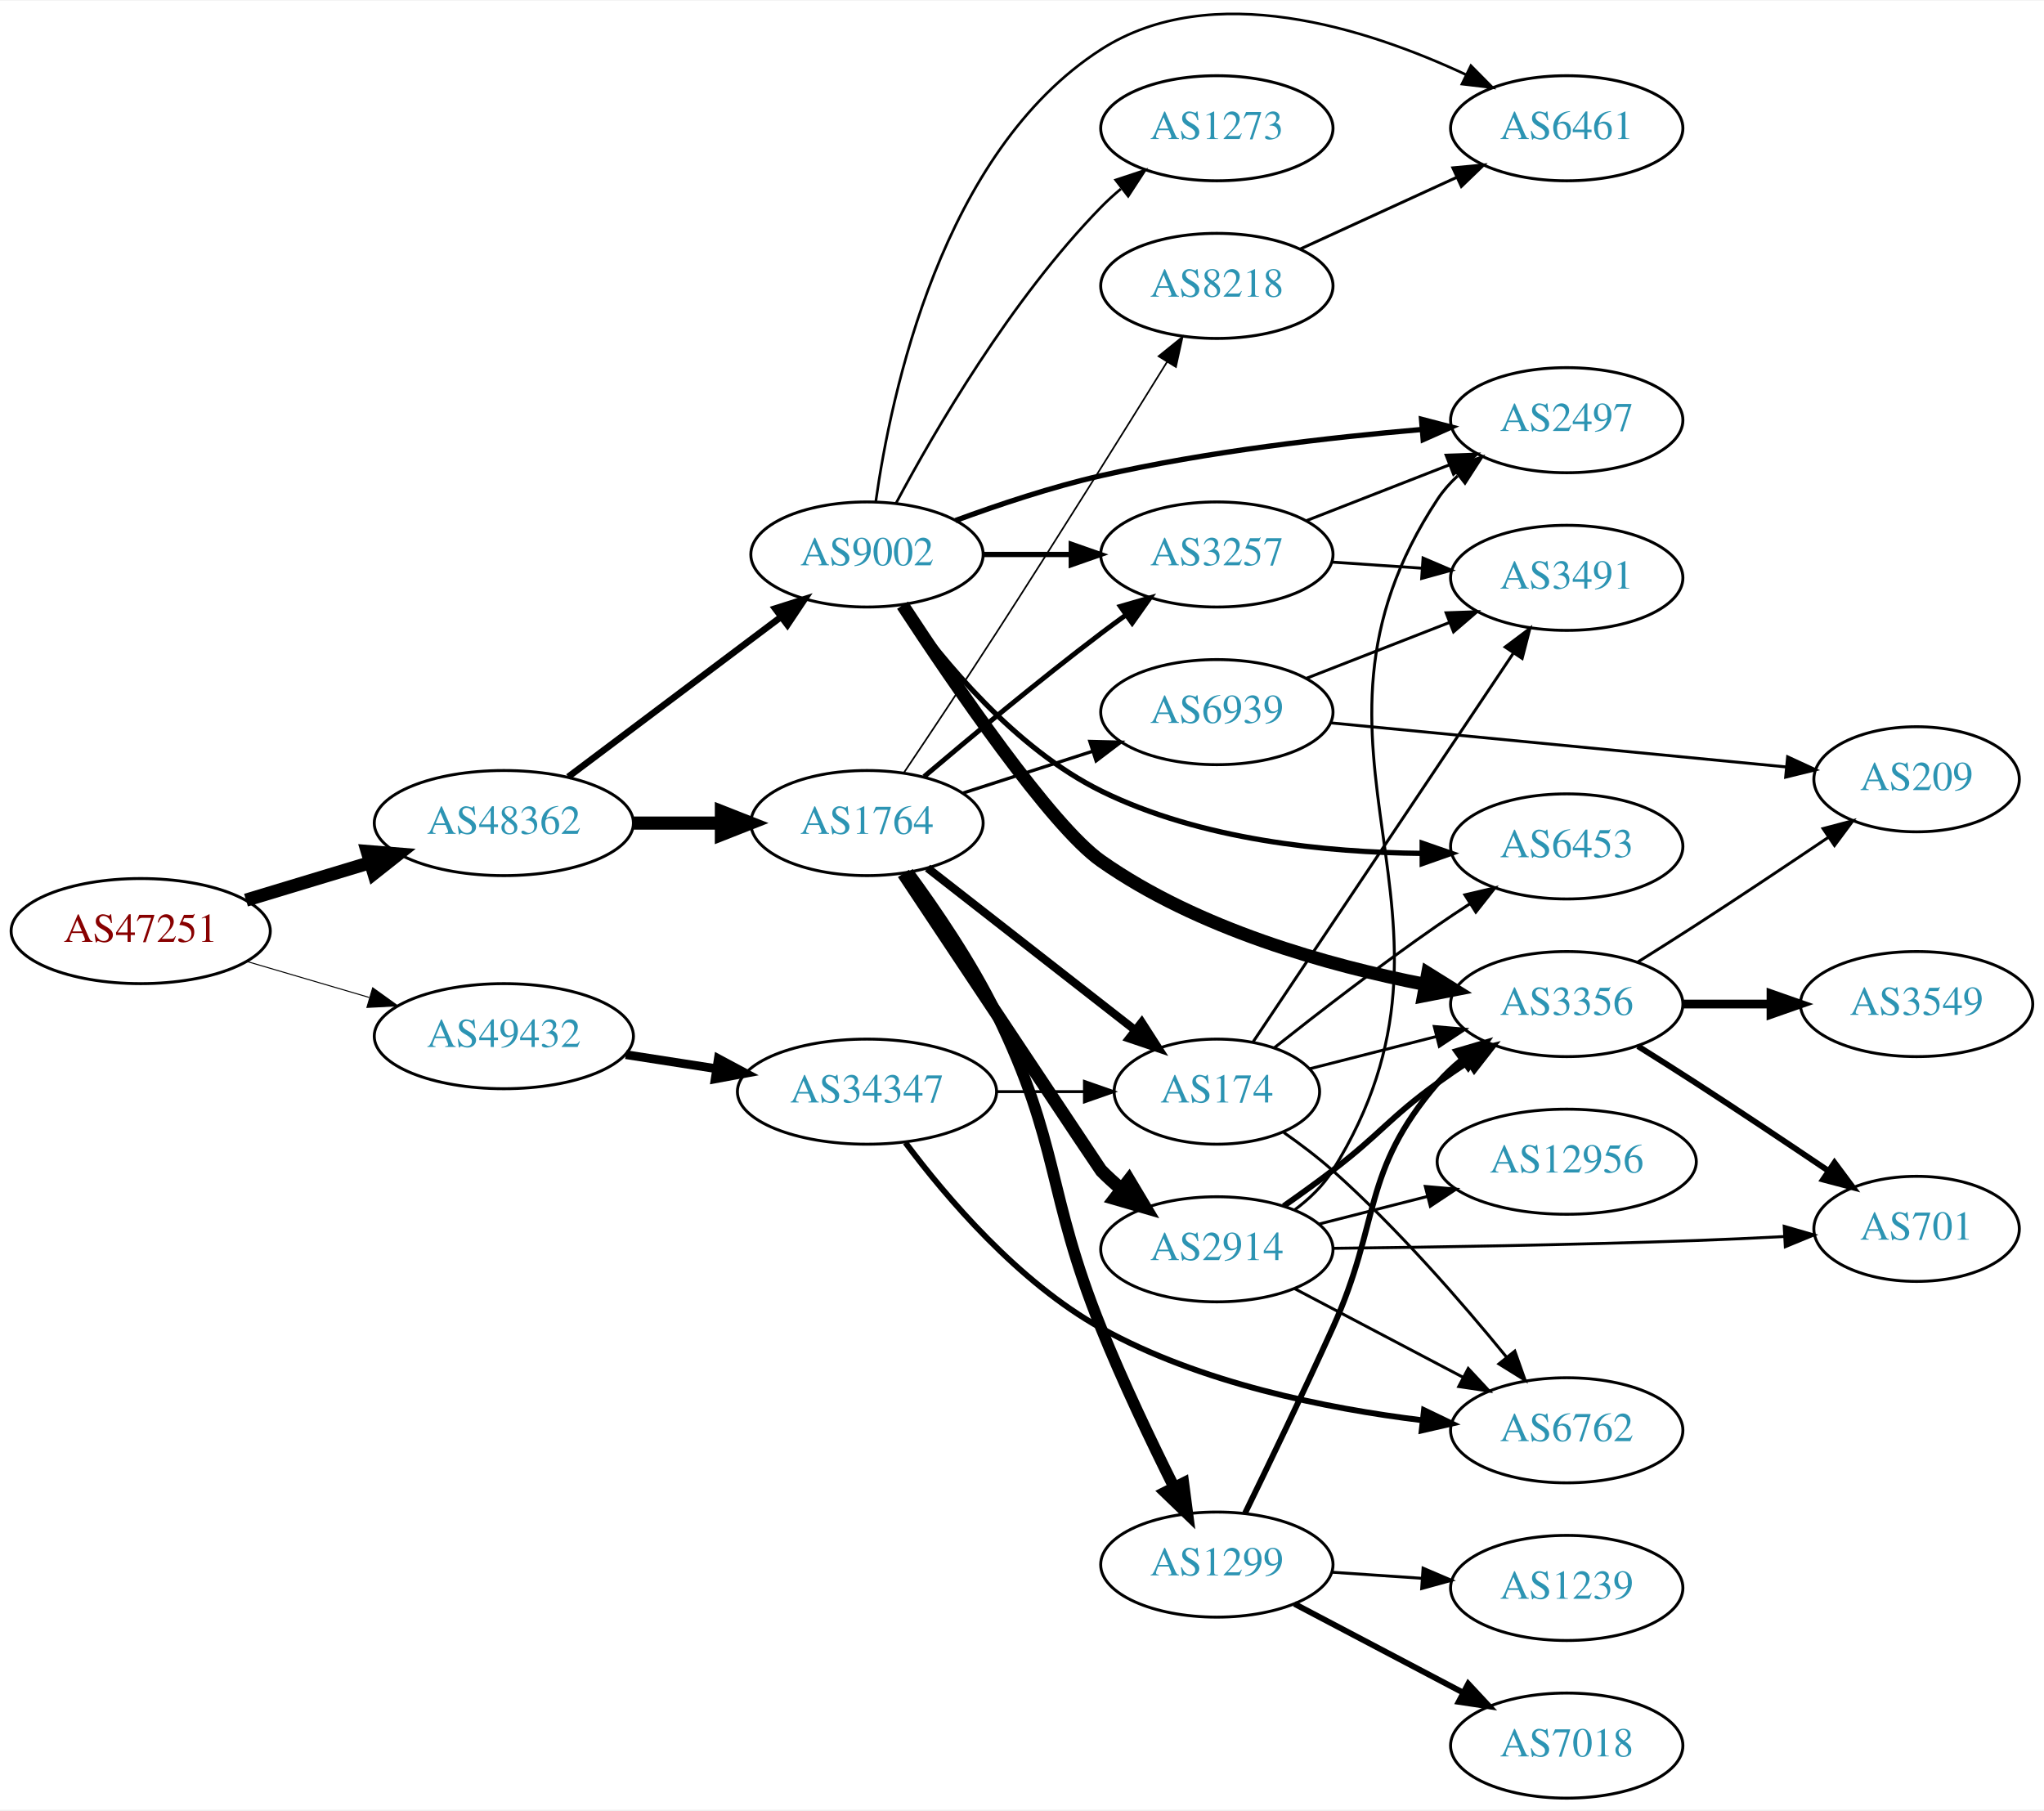
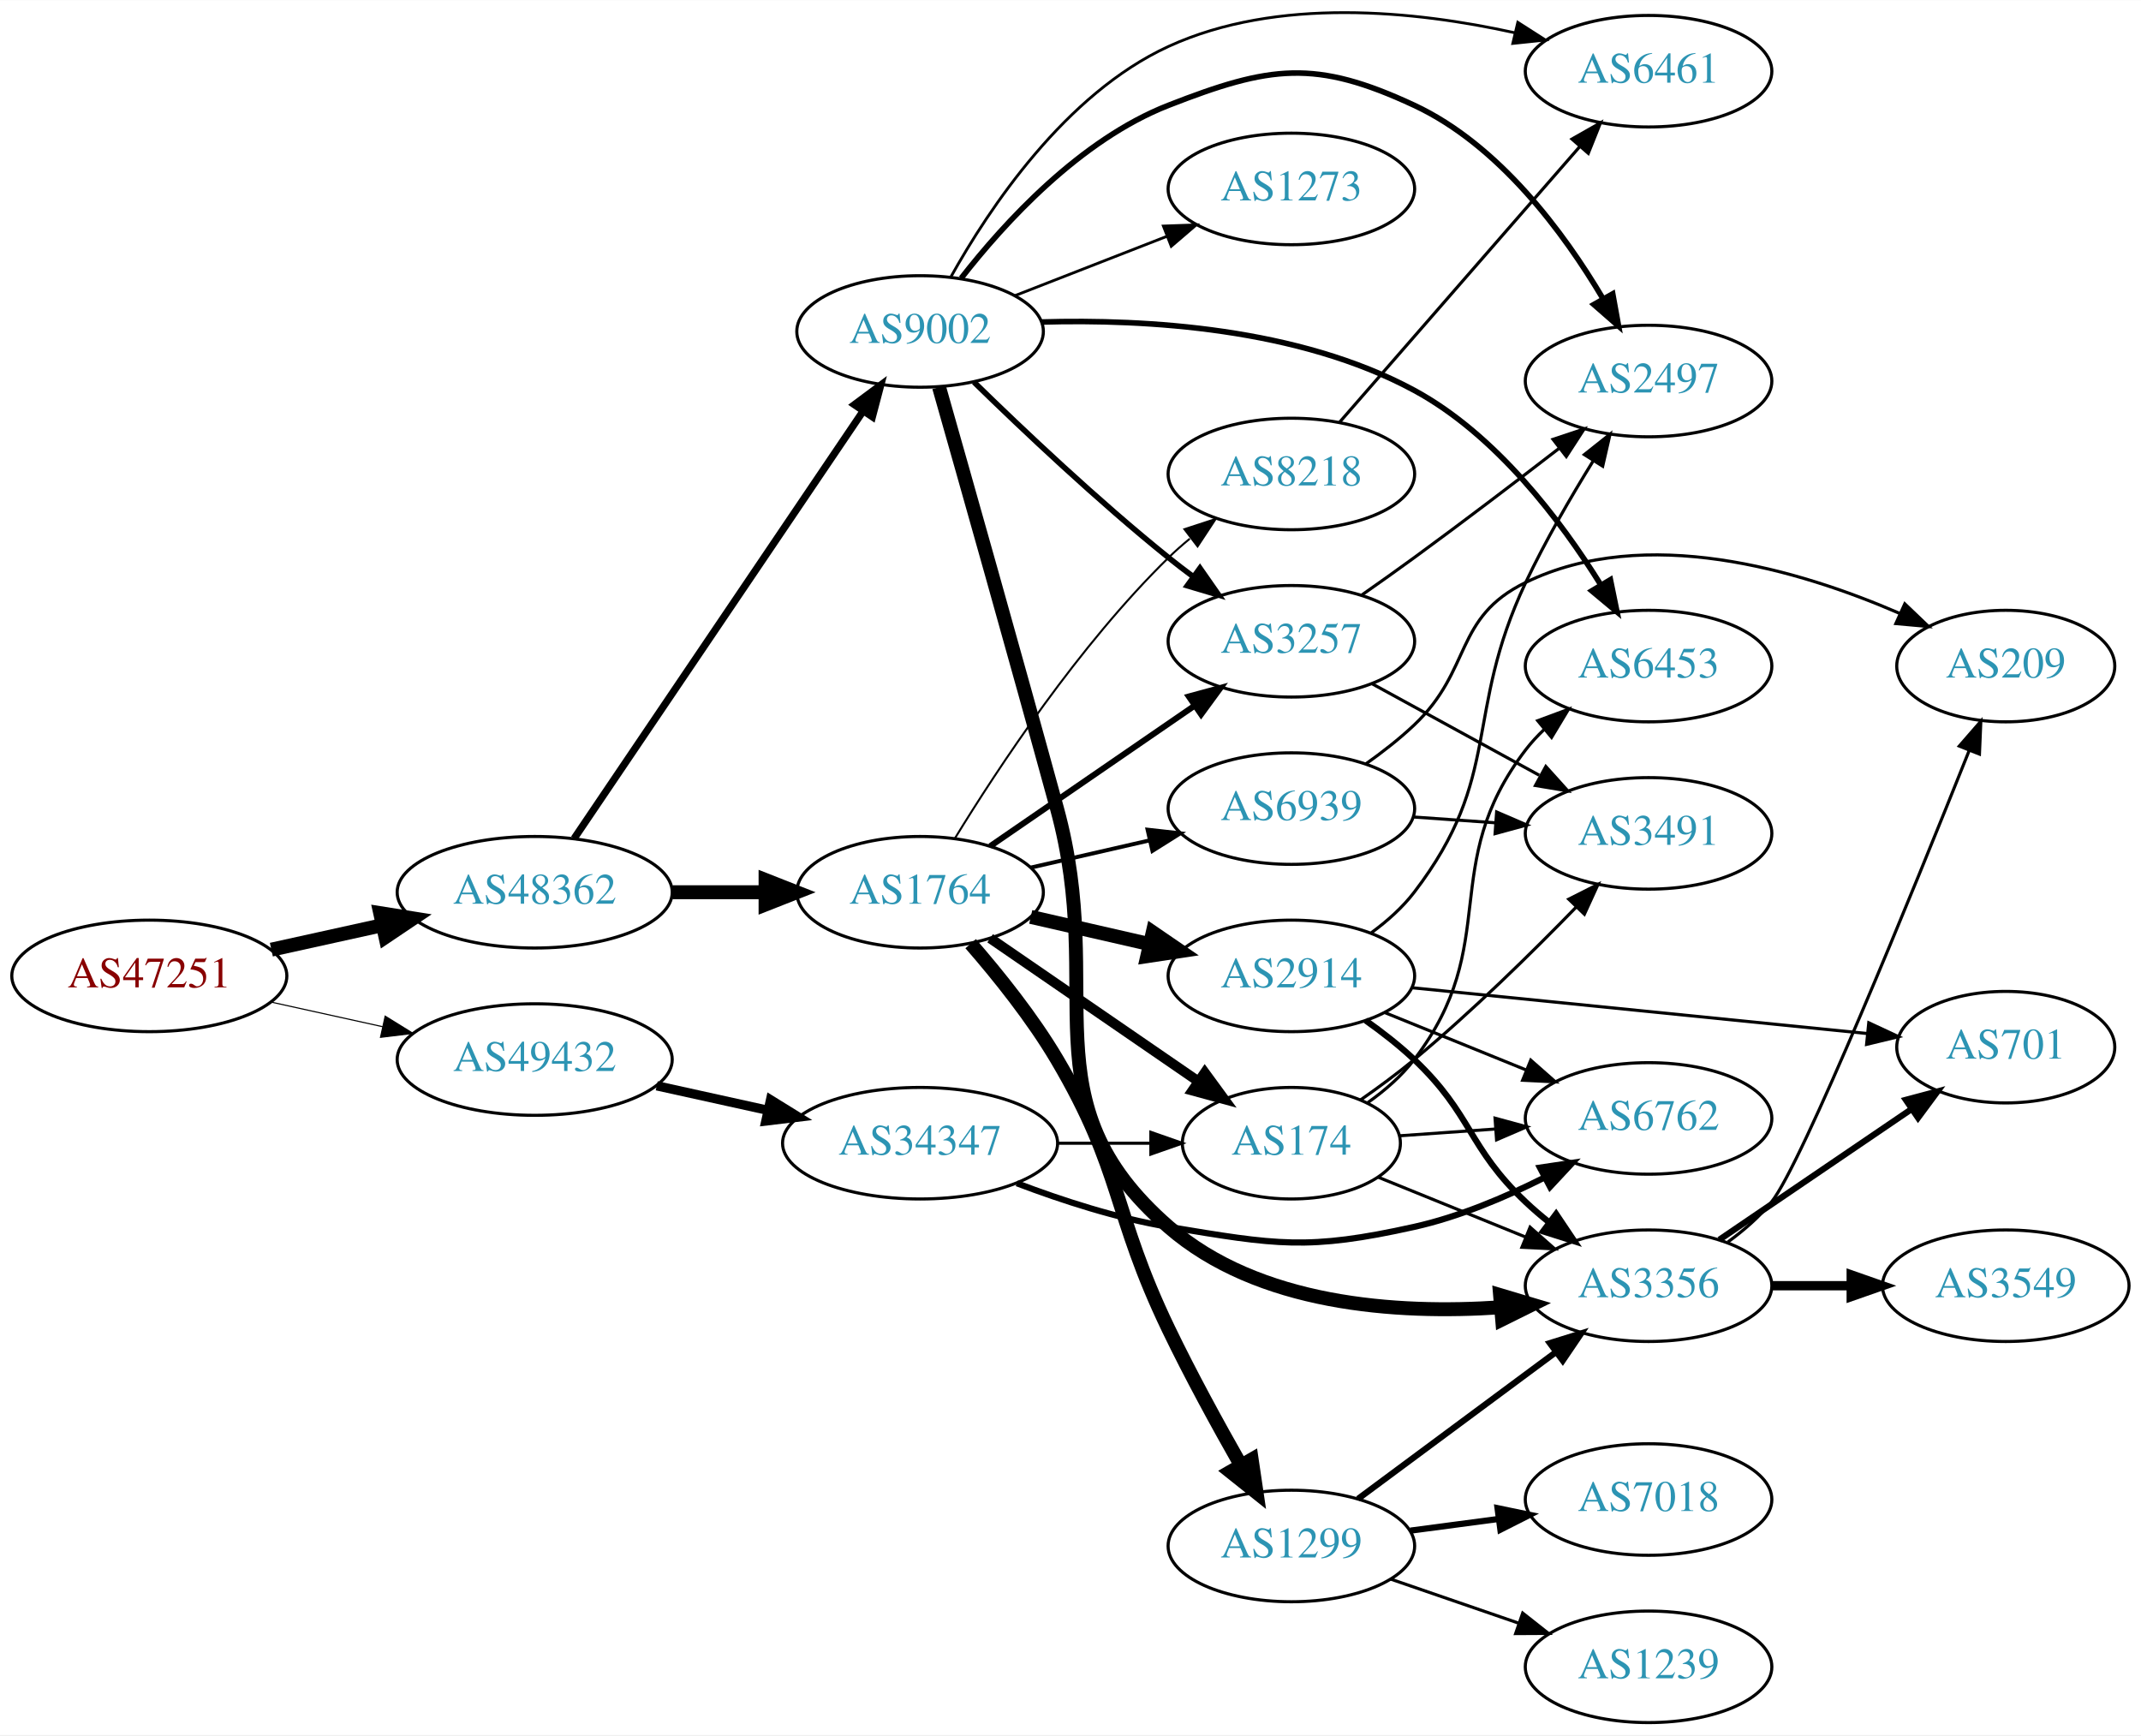
- <svg xmlns="http://www.w3.org/2000/svg" xmlns:xlink="http://www.w3.org/1999/xlink" width="700pt" height="620pt" viewBox="0.00 0.00 700.15 619.72">
-   <g id="graph0" class="graph" transform="scale(1 1) rotate(0) translate(4 615.723)">
-     <polygon fill="white" stroke="none" points="-4,4 -4,-615.723 696.155,-615.723 696.155,4 -4,4" />
+ <svg xmlns="http://www.w3.org/2000/svg" xmlns:xlink="http://www.w3.org/1999/xlink" width="691pt" height="560pt" viewBox="0.00 0.00 691.06 559.92">
+   <g id="graph0" class="graph" transform="scale(1 1) rotate(0) translate(4 555.918)">
+     <polygon fill="white" stroke="none" points="-4,4 -4,-555.918 687.055,-555.918 687.055,4 -4,4" />
    <g id="node1" class="node">
      <g id="a_node1">
        <a xlink:href="/asn/47251" xlink:title="AS47251 ~ VLBGIT Friesenecker e.U. [AT]">
-           <ellipse fill="#ffffff" stroke="black" cx="44.196" cy="-297" rx="44.393" ry="18" />
-           <text text-anchor="middle" x="44.196" y="-293.3" font-family="Times,serif" font-size="14.00" fill="#880000">AS47251</text>
+           <ellipse fill="#ffffff" stroke="black" cx="44.196" cy="-241" rx="44.393" ry="18" />
+           <text text-anchor="middle" x="44.196" y="-237.3" font-family="Times,serif" font-size="14.00" fill="#880000">AS47251</text>
        </a>
      </g>
    </g>
    <g id="node2" class="node">
      <g id="a_node2">
        <a xlink:href="/asn/48362" xlink:title="AS48362 ~ Stadtwerke Feldkirch [AT]">
-           <ellipse fill="#ffffff" stroke="black" cx="168.588" cy="-334" rx="44.393" ry="18" />
-           <text text-anchor="middle" x="168.588" y="-330.3" font-family="Times,serif" font-size="14.00" fill="#2c94b3">AS48362</text>
+           <ellipse fill="#ffffff" stroke="black" cx="168.588" cy="-268" rx="44.393" ry="18" />
+           <text text-anchor="middle" x="168.588" y="-264.3" font-family="Times,serif" font-size="14.00" fill="#2c94b3">AS48362</text>
        </a>
      </g>
    </g>
    <g id="edge1" class="edge">
-       <path fill="none" stroke="black" stroke-width="4.5" d="M80.269,-307.603C93.456,-311.589 108.636,-316.178 122.601,-320.4" />
-       <polygon fill="black" stroke="black" stroke-width="4.5" points="121.799,-324.271 132.51,-323.396 124.078,-316.733 121.799,-324.271" />
+       <path fill="none" stroke="black" stroke-width="4.5" d="M83.586,-249.469C94.978,-251.982 107.6,-254.767 119.525,-257.397" />
+       <polygon fill="black" stroke="black" stroke-width="4.5" points="118.721,-261.252 129.335,-259.561 120.418,-253.562 118.721,-261.252" />
    </g>
    <g id="node3" class="node">
      <g id="a_node3">
        <a xlink:href="/asn/49432" xlink:title="AS49432 ~ schallert.com e.U. [AT]">
-           <ellipse fill="#ffffff" stroke="black" cx="168.588" cy="-261" rx="44.393" ry="18" />
-           <text text-anchor="middle" x="168.588" y="-257.3" font-family="Times,serif" font-size="14.00" fill="#2c94b3">AS49432</text>
+           <ellipse fill="#ffffff" stroke="black" cx="168.588" cy="-214" rx="44.393" ry="18" />
+           <text text-anchor="middle" x="168.588" y="-210.3" font-family="Times,serif" font-size="14.00" fill="#2c94b3">AS49432</text>
        </a>
      </g>
    </g>
    <g id="edge2" class="edge">
-       <path fill="none" stroke="black" stroke-width="0.346" d="M80.597,-286.587C93.663,-282.744 108.65,-278.336 122.462,-274.273" />
-       <polygon fill="black" stroke="black" stroke-width="0.346" points="123.661,-277.569 132.267,-271.389 121.686,-270.853 123.661,-277.569" />
+       <path fill="none" stroke="black" stroke-width="0.355" d="M83.586,-232.531C94.978,-230.018 107.6,-227.233 119.525,-224.603" />
+       <polygon fill="black" stroke="black" stroke-width="0.355" points="120.323,-228.011 129.335,-222.439 118.815,-221.175 120.323,-228.011" />
    </g>
    <g id="node4" class="node">
      <g id="a_node4">
        <a xlink:href="/asn/1764" xlink:title="AS1764 ~ NEXTLAYER-AS [AT]">
-           <ellipse fill="#ffffff" stroke="black" cx="292.98" cy="-334" rx="39.794" ry="18" />
-           <text text-anchor="middle" x="292.98" y="-330.3" font-family="Times,serif" font-size="14.00" fill="#2c94b3">AS1764</text>
+           <ellipse fill="#ffffff" stroke="black" cx="292.98" cy="-268" rx="39.794" ry="18" />
+           <text text-anchor="middle" x="292.98" y="-264.3" font-family="Times,serif" font-size="14.00" fill="#2c94b3">AS1764</text>
        </a>
      </g>
    </g>
    <g id="edge3" class="edge">
-       <path fill="none" stroke="black" stroke-width="4.5" d="M213.084,-334C222.773,-334 233.11,-334 243.002,-334" />
-       <polygon fill="black" stroke="black" stroke-width="4.5" points="243.105,-337.938 253.105,-334 243.105,-330.063 243.105,-337.938" />
+       <path fill="none" stroke="black" stroke-width="4.5" d="M213.084,-268C222.773,-268 233.11,-268 243.002,-268" />
+       <polygon fill="black" stroke="black" stroke-width="4.5" points="243.105,-271.938 253.105,-268 243.105,-264.063 243.105,-271.938" />
    </g>
    <g id="node5" class="node">
      <g id="a_node5">
        <a xlink:href="/asn/9002" xlink:title="AS9002 ~ RETN Limited [EU]">
-           <ellipse fill="#ffffff" stroke="black" cx="292.98" cy="-426" rx="39.794" ry="18" />
-           <text text-anchor="middle" x="292.98" y="-422.3" font-family="Times,serif" font-size="14.00" fill="#2c94b3">AS9002</text>
+           <ellipse fill="#ffffff" stroke="black" cx="292.98" cy="-449" rx="39.794" ry="18" />
+           <text text-anchor="middle" x="292.98" y="-445.3" font-family="Times,serif" font-size="14.00" fill="#2c94b3">AS9002</text>
        </a>
      </g>
    </g>
    <g id="edge4" class="edge">
-       <path fill="none" stroke="black" stroke-width="2.25" d="M190.628,-349.815C210.749,-364.94 241.239,-387.859 263.522,-404.608" />
-       <polygon fill="black" stroke="black" stroke-width="2.25" points="261.525,-407.486 271.622,-410.697 265.731,-401.89 261.525,-407.486" />
-     </g>
-     <g id="node25" class="node">
-       <g id="a_node25">
+       <path fill="none" stroke="black" stroke-width="2.34" d="M181.324,-285.355C202.982,-317.384 249.326,-385.921 274.625,-423.334" />
+       <polygon fill="black" stroke="black" stroke-width="2.34" points="271.779,-425.374 280.28,-431.698 277.578,-421.453 271.779,-425.374" />
+     </g>
+     <g id="node24" class="node">
+       <g id="a_node24">
        <a xlink:href="/asn/34347" xlink:title="AS34347 ~ Stadtwerke Hall in Tirol GmbH [AT]">
-           <ellipse fill="#ffffff" stroke="black" cx="292.98" cy="-242" rx="44.393" ry="18" />
-           <text text-anchor="middle" x="292.98" y="-238.3" font-family="Times,serif" font-size="14.00" fill="#2c94b3">AS34347</text>
-         </a>
-       </g>
-     </g>
-     <g id="edge34" class="edge">
-       <path fill="none" stroke="black" stroke-width="3" d="M210.343,-254.673C220.252,-253.135 230.97,-251.471 241.277,-249.871" />
-       <polygon fill="black" stroke="black" stroke-width="3" points="242.059,-253.292 251.404,-248.299 240.985,-246.375 242.059,-253.292" />
+           <ellipse fill="#ffffff" stroke="black" cx="292.98" cy="-187" rx="44.393" ry="18" />
+           <text text-anchor="middle" x="292.98" y="-183.3" font-family="Times,serif" font-size="14.00" fill="#2c94b3">AS34347</text>
+         </a>
+       </g>
+     </g>
+     <g id="edge33" class="edge">
+       <path fill="none" stroke="black" stroke-width="3" d="M207.978,-205.531C219.37,-203.018 231.993,-200.233 243.917,-197.603" />
+       <polygon fill="black" stroke="black" stroke-width="3" points="244.716,-201.011 253.727,-195.439 243.208,-194.175 244.716,-201.011" />
    </g>
    <g id="node6" class="node">
      <g id="a_node6">
-         <a xlink:href="/asn/2914" xlink:title="AS2914 ~ NTT America, Inc. [US]">
-           <ellipse fill="#ffffff" stroke="black" cx="412.823" cy="-188" rx="39.794" ry="18" />
-           <text text-anchor="middle" x="412.823" y="-184.3" font-family="Times,serif" font-size="14.00" fill="#2c94b3">AS2914</text>
+         <a xlink:href="/asn/1299" xlink:title="AS1299 ~ Telia Carrier [EU]">
+           <ellipse fill="#ffffff" stroke="black" cx="412.823" cy="-57" rx="39.794" ry="18" />
+           <text text-anchor="middle" x="412.823" y="-53.3" font-family="Times,serif" font-size="14.00" fill="#2c94b3">AS1299</text>
        </a>
      </g>
    </g>
    <g id="edge5" class="edge">
-       <path fill="none" stroke="black" stroke-width="4.5" d="M305.451,-316.743C327.334,-283.822 372.913,-215.27 373.176,-215 375.268,-212.86 377.551,-210.781 379.928,-208.788" />
-       <polygon fill="black" stroke="black" stroke-width="4.5" points="382.713,-211.612 388.226,-202.387 377.903,-205.377 382.713,-211.612" />
+       <path fill="none" stroke="black" stroke-width="4.5" d="M309.304,-251.399C318.224,-241.153 329.239,-227.438 337.176,-214 358.458,-177.969 355.035,-164.71 373.176,-127 380.295,-112.203 389.086,-96.135 396.485,-83.129" />
+       <polygon fill="black" stroke="black" stroke-width="4.5" points="400.012,-84.895 401.582,-74.263 393.184,-80.97 400.012,-84.895" />
    </g>
    <g id="node7" class="node">
      <g id="a_node7">
-         <a xlink:href="/asn/1299" xlink:title="AS1299 ~ Telia Carrier [EU]">
-           <ellipse fill="#ffffff" stroke="black" cx="412.823" cy="-80" rx="39.794" ry="18" />
-           <text text-anchor="middle" x="412.823" y="-76.3" font-family="Times,serif" font-size="14.00" fill="#2c94b3">AS1299</text>
+         <a xlink:href="/asn/2914" xlink:title="AS2914 ~ NTT America, Inc. [US]">
+           <ellipse fill="#ffffff" stroke="black" cx="412.823" cy="-241" rx="39.794" ry="18" />
+           <text text-anchor="middle" x="412.823" y="-237.3" font-family="Times,serif" font-size="14.00" fill="#2c94b3">AS2914</text>
        </a>
      </g>
    </g>
    <g id="edge6" class="edge">
-       <path fill="none" stroke="black" stroke-width="3.938" d="M307.028,-317.097C316.369,-304.398 328.736,-286.29 337.176,-269 359.373,-223.532 354.247,-207.922 373.176,-161 380.659,-142.453 390.354,-122.141 398.162,-106.497" />
-       <polygon fill="black" stroke="black" stroke-width="3.938" points="401.363,-107.922 402.742,-97.417 395.113,-104.769 401.363,-107.922" />
+       <path fill="none" stroke="black" stroke-width="4.5" d="M328.7,-260.045C340.7,-257.296 354.32,-254.175 367.013,-251.267" />
+       <polygon fill="black" stroke="black" stroke-width="4.5" points="368.077,-255.063 376.945,-248.991 366.318,-247.387 368.077,-255.063" />
    </g>
    <g id="node8" class="node">
      <g id="a_node8">
-         <a xlink:href="/asn/174" xlink:title="AS174 ~ Cogent Communications [US]">
-           <ellipse fill="#ffffff" stroke="black" cx="412.823" cy="-242" rx="35.194" ry="18" />
-           <text text-anchor="middle" x="412.823" y="-238.3" font-family="Times,serif" font-size="14.00" fill="#2c94b3">AS174</text>
+         <a xlink:href="/asn/3257" xlink:title="AS3257 ~ GTT [DE]">
+           <ellipse fill="#ffffff" stroke="black" cx="412.823" cy="-349" rx="39.794" ry="18" />
+           <text text-anchor="middle" x="412.823" y="-345.3" font-family="Times,serif" font-size="14.00" fill="#2c94b3">AS3257</text>
        </a>
      </g>
    </g>
    <g id="edge7" class="edge">
-       <path fill="none" stroke="black" stroke-width="2.812" d="M313.705,-318.601C333.14,-303.428 362.988,-280.125 384.661,-263.206" />
-       <polygon fill="black" stroke="black" stroke-width="2.812" points="387.087,-265.751 392.816,-256.839 382.78,-260.234 387.087,-265.751" />
+       <path fill="none" stroke="black" stroke-width="1.929" d="M315.595,-282.857C334.083,-295.565 360.897,-313.995 381.526,-328.175" />
+       <polygon fill="black" stroke="black" stroke-width="1.929" points="379.723,-331.183 389.947,-333.963 383.688,-325.414 379.723,-331.183" />
    </g>
    <g id="node9" class="node">
      <g id="a_node9">
-         <a xlink:href="/asn/3257" xlink:title="AS3257 ~ GTT [DE]">
-           <ellipse fill="#ffffff" stroke="black" cx="412.823" cy="-426" rx="39.794" ry="18" />
-           <text text-anchor="middle" x="412.823" y="-422.3" font-family="Times,serif" font-size="14.00" fill="#2c94b3">AS3257</text>
+         <a xlink:href="/asn/174" xlink:title="AS174 ~ Cogent Communications [US]">
+           <ellipse fill="#ffffff" stroke="black" cx="412.823" cy="-187" rx="35.194" ry="18" />
+           <text text-anchor="middle" x="412.823" y="-183.3" font-family="Times,serif" font-size="14.00" fill="#2c94b3">AS174</text>
        </a>
      </g>
    </g>
    <g id="edge8" class="edge">
-       <path fill="none" stroke="black" stroke-width="1.688" d="M312.533,-349.914C328.378,-363.338 351.913,-382.884 373.176,-399 375.934,-401.09 378.836,-403.227 381.757,-405.337" />
-       <polygon fill="black" stroke="black" stroke-width="1.688" points="379.766,-408.215 389.945,-411.154 383.82,-402.509 379.766,-408.215" />
+       <path fill="none" stroke="black" stroke-width="3.214" d="M315.595,-253.143C334.432,-240.195 361.912,-221.307 382.687,-207.027" />
+       <polygon fill="black" stroke="black" stroke-width="3.214" points="384.878,-209.768 391.136,-201.219 380.913,-203.999 384.878,-209.768" />
    </g>
    <g id="node10" class="node">
      <g id="a_node10">
        <a xlink:href="/asn/6939" xlink:title="AS6939 ~ Hurricane Electric LLC [US]">
-           <ellipse fill="#ffffff" stroke="black" cx="412.823" cy="-372" rx="39.794" ry="18" />
-           <text text-anchor="middle" x="412.823" y="-368.3" font-family="Times,serif" font-size="14.00" fill="#2c94b3">AS6939</text>
+           <ellipse fill="#ffffff" stroke="black" cx="412.823" cy="-295" rx="39.794" ry="18" />
+           <text text-anchor="middle" x="412.823" y="-291.3" font-family="Times,serif" font-size="14.00" fill="#2c94b3">AS6939</text>
        </a>
      </g>
    </g>
    <g id="edge9" class="edge">
-       <path fill="none" stroke="black" stroke-width="1.125" d="M325.87,-344.283C339.494,-348.677 355.58,-353.864 370.13,-358.555" />
-       <polygon fill="black" stroke="black" stroke-width="1.125" points="369.316,-361.97 379.908,-361.708 371.464,-355.308 369.316,-361.97" />
+       <path fill="none" stroke="black" stroke-width="1.286" d="M328.7,-275.955C340.7,-278.704 354.32,-281.825 367.013,-284.733" />
+       <polygon fill="black" stroke="black" stroke-width="1.286" points="366.415,-288.187 376.945,-287.009 367.979,-281.364 366.415,-288.187" />
    </g>
    <g id="node11" class="node">
      <g id="a_node11">
        <a xlink:href="/asn/8218" xlink:title="AS8218 ~ legacy Neotelecoms [FR]">
-           <ellipse fill="#ffffff" stroke="black" cx="412.823" cy="-518" rx="39.794" ry="18" />
-           <text text-anchor="middle" x="412.823" y="-514.3" font-family="Times,serif" font-size="14.00" fill="#2c94b3">AS8218</text>
+           <ellipse fill="#ffffff" stroke="black" cx="412.823" cy="-403" rx="39.794" ry="18" />
+           <text text-anchor="middle" x="412.823" y="-399.3" font-family="Times,serif" font-size="14.00" fill="#2c94b3">AS8218</text>
        </a>
      </g>
    </g>
    <g id="edge10" class="edge">
-       <path fill="none" stroke="black" stroke-width="0.562" d="M305.655,-351.299C314.419,-364.349 326.666,-382.723 337.176,-399 357.706,-430.792 380.774,-467.765 395.761,-491.958" />
-       <polygon fill="black" stroke="black" stroke-width="0.562" points="392.849,-493.904 401.086,-500.567 398.802,-490.221 392.849,-493.904" />
-     </g>
-     <g id="edge12" class="edge">
-       <path fill="none" stroke="black" stroke-width="1.8" d="M332.893,-426C342.446,-426 352.796,-426 362.759,-426" />
-       <polygon fill="black" stroke="black" stroke-width="1.8" points="362.951,-429.5 372.951,-426 362.951,-422.5 362.951,-429.5" />
+       <path fill="none" stroke="black" stroke-width="0.643" d="M304.246,-285.44C318.055,-307.991 344.243,-347.722 373.176,-376 375.317,-378.092 377.634,-380.137 380.034,-382.106" />
+       <polygon fill="black" stroke="black" stroke-width="0.643" points="378.301,-385.185 388.375,-388.464 382.544,-379.618 378.301,-385.185" />
+     </g>
+     <g id="edge14" class="edge">
+       <path fill="none" stroke="black" stroke-width="1.8" d="M310.386,-432.654C326.008,-417.389 350.444,-394.28 373.176,-376 375.728,-373.948 378.425,-371.879 381.161,-369.847" />
+       <polygon fill="black" stroke="black" stroke-width="1.8" points="383.314,-372.609 389.375,-363.92 379.218,-366.933 383.314,-372.609" />
    </g>
    <g id="node12" class="node">
      <g id="a_node12">
-         <a xlink:href="/asn/3356" xlink:title="AS3356 ~ Level 3 Parent, LLC [US]">
-           <ellipse fill="#ffffff" stroke="black" cx="532.666" cy="-272" rx="39.794" ry="18" />
-           <text text-anchor="middle" x="532.666" y="-268.3" font-family="Times,serif" font-size="14.00" fill="#2c94b3">AS3356</text>
+         <a xlink:href="/asn/2497" xlink:title="AS2497 ~ Internet Initiative Japan Inc. [JP]">
+           <ellipse fill="#ffffff" stroke="black" cx="528.116" cy="-433" rx="39.794" ry="18" />
+           <text text-anchor="middle" x="528.116" y="-429.3" font-family="Times,serif" font-size="14.00" fill="#2c94b3">AS2497</text>
        </a>
      </g>
    </g>
    <g id="edge11" class="edge">
-       <path fill="none" stroke="black" stroke-width="4.5" d="M305.171,-408.62C322.594,-382.034 355.985,-333.072 373.176,-321 406.284,-297.751 450.777,-285.263 484.192,-278.726" />
-       <polygon fill="black" stroke="black" stroke-width="4.5" points="485.062,-282.57 494.182,-276.883 483.634,-274.825 485.062,-282.57" />
+       <path fill="none" stroke="black" stroke-width="1.8" d="M306.246,-466.185C320.143,-484.022 344.611,-510.843 373.176,-522 406.003,-534.821 420.532,-536.897 452.469,-522 479.852,-509.227 500.752,-480.92 513.377,-459.637" />
+       <polygon fill="black" stroke="black" stroke-width="1.8" points="516.544,-461.148 518.433,-450.722 510.455,-457.694 516.544,-461.148" />
    </g>
    <g id="node13" class="node">
      <g id="a_node13">
        <a xlink:href="/asn/6453" xlink:title="AS6453 ~ TATA COMMUNICATIONS (AMERICA) INC [US]">
-           <ellipse fill="#ffffff" stroke="black" cx="532.666" cy="-326" rx="39.794" ry="18" />
-           <text text-anchor="middle" x="532.666" y="-322.3" font-family="Times,serif" font-size="14.00" fill="#2c94b3">AS6453</text>
-         </a>
-       </g>
-     </g>
-     <g id="edge13" class="edge">
-       <path fill="none" stroke="black" stroke-width="1.8" d="M305.359,-408.703C318.991,-389.567 343.717,-359.522 373.176,-345 407.269,-328.194 450.324,-323.943 482.951,-323.617" />
-       <polygon fill="black" stroke="black" stroke-width="1.8" points="483.147,-327.117 493.154,-323.638 483.161,-320.117 483.147,-327.117" />
+           <ellipse fill="#ffffff" stroke="black" cx="528.116" cy="-341" rx="39.794" ry="18" />
+           <text text-anchor="middle" x="528.116" y="-337.3" font-family="Times,serif" font-size="14.00" fill="#2c94b3">AS6453</text>
+         </a>
+       </g>
+     </g>
+     <g id="edge12" class="edge">
+       <path fill="none" stroke="black" stroke-width="1.8" d="M332.195,-452.049C365.853,-453.027 415.181,-450.182 452.469,-430 478.888,-415.701 499.835,-387.91 512.734,-367.169" />
+       <polygon fill="black" stroke="black" stroke-width="1.8" points="515.795,-368.87 517.923,-358.491 509.787,-365.277 515.795,-368.87" />
    </g>
    <g id="node14" class="node">
      <g id="a_node14">
-         <a xlink:href="/asn/6461" xlink:title="AS6461 ~ Zayo Bandwidth [US]">
-           <ellipse fill="#ffffff" stroke="black" cx="532.666" cy="-572" rx="39.794" ry="18" />
-           <text text-anchor="middle" x="532.666" y="-568.3" font-family="Times,serif" font-size="14.00" fill="#2c94b3">AS6461</text>
-         </a>
-       </g>
-     </g>
-     <g id="edge14" class="edge">
-       <path fill="none" stroke="black" stroke-width="0.9" d="M295.974,-444.009C301.126,-480.772 318.556,-563.933 373.176,-599 411.07,-623.328 464.147,-606.27 498.221,-590.327" />
-       <polygon fill="black" stroke="black" stroke-width="0.9" points="499.848,-593.427 507.299,-585.895 496.777,-587.137 499.848,-593.427" />
+         <a xlink:href="/asn/3356" xlink:title="AS3356 ~ Level 3 Parent, LLC [US]">
+           <ellipse fill="#ffffff" stroke="black" cx="528.116" cy="-141" rx="39.794" ry="18" />
+           <text text-anchor="middle" x="528.116" y="-137.3" font-family="Times,serif" font-size="14.00" fill="#2c94b3">AS3356</text>
+         </a>
+       </g>
+     </g>
+     <g id="edge13" class="edge">
+       <path fill="none" stroke="black" stroke-width="4.5" d="M299.11,-431.002C307.278,-402.278 323.694,-344.282 337.176,-295 353.562,-235.104 326.349,-200.782 373.176,-160 402.161,-134.757 446.68,-131.756 480.4,-134.043" />
+       <polygon fill="black" stroke="black" stroke-width="4.5" points="480.19,-137.976 490.489,-134.903 480.859,-130.13 480.19,-137.976" />
    </g>
    <g id="node15" class="node">
      <g id="a_node15">
-         <a xlink:href="/asn/2497" xlink:title="AS2497 ~ Internet Initiative Japan Inc. [JP]">
-           <ellipse fill="#ffffff" stroke="black" cx="532.666" cy="-472" rx="39.794" ry="18" />
-           <text text-anchor="middle" x="532.666" y="-468.3" font-family="Times,serif" font-size="14.00" fill="#2c94b3">AS2497</text>
+         <a xlink:href="/asn/6461" xlink:title="AS6461 ~ Zayo Bandwidth [US]">
+           <ellipse fill="#ffffff" stroke="black" cx="528.116" cy="-533" rx="39.794" ry="18" />
+           <text text-anchor="middle" x="528.116" y="-529.3" font-family="Times,serif" font-size="14.00" fill="#2c94b3">AS6461</text>
        </a>
      </g>
    </g>
    <g id="edge15" class="edge">
-       <path fill="none" stroke="black" stroke-width="1.8" d="M323.267,-437.623C338.024,-443.057 356.322,-449.161 373.176,-453 409.469,-461.266 451.308,-466.089 482.882,-468.805" />
-       <polygon fill="black" stroke="black" stroke-width="1.8" points="482.921,-472.32 493.173,-469.648 483.492,-465.344 482.921,-472.32" />
+       <path fill="none" stroke="black" stroke-width="0.9" d="M302.892,-466.565C315.237,-488.705 339.845,-525.712 373.176,-541 408.296,-557.108 452.765,-552.502 484.867,-545.424" />
+       <polygon fill="black" stroke="black" stroke-width="0.9" points="485.905,-548.775 494.828,-543.062 484.29,-541.964 485.905,-548.775" />
    </g>
    <g id="node16" class="node">
      <g id="a_node16">
        <a xlink:href="/asn/1273" xlink:title="AS1273 ~ Vodafone Group PLC [EU]">
-           <ellipse fill="#ffffff" stroke="black" cx="412.823" cy="-572" rx="39.794" ry="18" />
-           <text text-anchor="middle" x="412.823" y="-568.3" font-family="Times,serif" font-size="14.00" fill="#2c94b3">AS1273</text>
+           <ellipse fill="#ffffff" stroke="black" cx="412.823" cy="-495" rx="39.794" ry="18" />
+           <text text-anchor="middle" x="412.823" y="-491.3" font-family="Times,serif" font-size="14.00" fill="#2c94b3">AS1273</text>
        </a>
      </g>
    </g>
    <g id="edge16" class="edge">
-       <path fill="none" stroke="black" stroke-width="0.9" d="M302.956,-443.613C316.071,-468.22 342.296,-513.413 373.176,-545 375.268,-547.14 377.551,-549.219 379.928,-551.212" />
-       <polygon fill="black" stroke="black" stroke-width="0.9" points="378.17,-554.277 388.226,-557.613 382.446,-548.734 378.17,-554.277" />
-     </g>
-     <g id="edge21" class="edge">
-       <path fill="none" stroke="black" stroke-width="2" d="M435.722,-202.818C441.254,-206.692 447.136,-210.926 452.469,-215 469.021,-227.642 471.6,-232.785 488.469,-245 491.854,-247.451 495.461,-249.916 499.092,-252.308" />
-       <polygon fill="black" stroke="black" stroke-width="2" points="497.211,-255.26 507.518,-257.713 500.991,-249.368 497.211,-255.26" />
-     </g>
-     <g id="edge23" class="edge">
-       <path fill="none" stroke="black" d="M439.388,-201.448C444.431,-205.2 449.175,-209.724 452.469,-215 507.265,-302.766 431.447,-358.665 488.469,-445 490.37,-447.878 492.695,-450.506 495.269,-452.893" />
-       <polygon fill="black" stroke="black" points="493.525,-455.97 503.57,-459.341 497.82,-450.442 493.525,-455.97" />
+       <path fill="none" stroke="black" stroke-width="0.9" d="M323.717,-460.608C338.511,-466.382 356.588,-473.439 372.51,-479.654" />
+       <polygon fill="black" stroke="black" stroke-width="0.9" points="371.508,-483.02 382.096,-483.396 374.053,-476.499 371.508,-483.02" />
+     </g>
+     <g id="edge22" class="edge">
+       <path fill="none" stroke="black" stroke-width="2" d="M434.339,-72.212C452.194,-85.45 478.267,-104.781 498.23,-119.583" />
+       <polygon fill="black" stroke="black" stroke-width="2" points="496.252,-122.473 506.369,-125.618 500.421,-116.85 496.252,-122.473" />
    </g>
    <g id="node19" class="node">
      <g id="a_node19">
-         <a xlink:href="/asn/701" xlink:title="AS701 ~ UUNET [US]">
-           <ellipse fill="#ffffff" stroke="black" cx="652.508" cy="-195" rx="35.194" ry="18" />
-           <text text-anchor="middle" x="652.508" y="-191.3" font-family="Times,serif" font-size="14.00" fill="#2c94b3">AS701</text>
-         </a>
-       </g>
-     </g>
-     <g id="edge20" class="edge">
-       <path fill="none" stroke="black" d="M452.705,-188.332C485.743,-188.705 534.424,-189.473 576.862,-191 586.68,-191.353 597.219,-191.847 607.194,-192.368" />
-       <polygon fill="black" stroke="black" points="607.157,-195.871 617.331,-192.916 607.535,-188.881 607.157,-195.871" />
+         <a xlink:href="/asn/7018" xlink:title="AS7018 ~ AT&amp;T Services, Inc. [US]">
+           <ellipse fill="#ffffff" stroke="black" cx="528.116" cy="-72" rx="39.794" ry="18" />
+           <text text-anchor="middle" x="528.116" y="-68.3" font-family="Times,serif" font-size="14.00" fill="#2c94b3">AS7018</text>
+         </a>
+       </g>
+     </g>
+     <g id="edge21" class="edge">
+       <path fill="none" stroke="black" stroke-width="2" d="M451.233,-61.953C460.321,-63.156 470.158,-64.459 479.643,-65.715" />
+       <polygon fill="black" stroke="black" stroke-width="2" points="479.372,-69.209 489.745,-67.052 480.291,-62.27 479.372,-69.209" />
    </g>
    <g id="node20" class="node">
      <g id="a_node20">
-         <a xlink:href="/asn/12956" xlink:title="AS12956 ~ TELXIUS [ES]">
-           <ellipse fill="#ffffff" stroke="black" cx="532.666" cy="-218" rx="44.393" ry="18" />
-           <text text-anchor="middle" x="532.666" y="-214.3" font-family="Times,serif" font-size="14.00" fill="#2c94b3">AS12956</text>
-         </a>
-       </g>
-     </g>
-     <g id="edge22" class="edge">
-       <path fill="none" stroke="black" d="M447.908,-196.677C459.493,-199.627 472.647,-202.975 485.041,-206.13" />
-       <polygon fill="black" stroke="black" points="484.219,-209.533 494.773,-208.608 485.946,-202.749 484.219,-209.533" />
+         <a xlink:href="/asn/1239" xlink:title="AS1239 ~ Sprint [US]">
+           <ellipse fill="#ffffff" stroke="black" cx="528.116" cy="-18" rx="39.794" ry="18" />
+           <text text-anchor="middle" x="528.116" y="-14.3" font-family="Times,serif" font-size="14.00" fill="#2c94b3">AS1239</text>
+         </a>
+       </g>
+     </g>
+     <g id="edge23" class="edge">
+       <path fill="none" stroke="black" d="M444.781,-46.343C457.539,-41.951 472.503,-36.8 486.149,-32.103" />
+       <polygon fill="black" stroke="black" points="487.486,-35.344 495.802,-28.779 485.207,-28.725 487.486,-35.344" />
+     </g>
+     <g id="edge17" class="edge">
+       <path fill="none" stroke="black" d="M438.666,-254.948C443.747,-258.674 448.689,-263.06 452.469,-268 481.179,-305.511 468.307,-325.282 488.469,-368 494.748,-381.303 502.934,-395.413 510.155,-407.075" />
+       <polygon fill="black" stroke="black" points="507.389,-409.25 515.684,-415.84 513.309,-405.515 507.389,-409.25" />
+     </g>
+     <g id="edge18" class="edge">
+       <path fill="none" stroke="black" stroke-width="2" d="M436.765,-226.647C442.159,-222.828 447.716,-218.503 452.469,-214 471.318,-196.147 469.621,-185.853 488.469,-168 490.846,-165.749 493.424,-163.542 496.082,-161.42" />
+       <polygon fill="black" stroke="black" stroke-width="2" points="498.272,-164.152 504.174,-155.353 494.073,-158.552 498.272,-164.152" />
+     </g>
+     <g id="node17" class="node">
+       <g id="a_node17">
+         <a xlink:href="/asn/701" xlink:title="AS701 ~ UUNET [US]">
+           <ellipse fill="#ffffff" stroke="black" cx="643.409" cy="-218" rx="35.194" ry="18" />
+           <text text-anchor="middle" x="643.409" y="-214.3" font-family="Times,serif" font-size="14.00" fill="#2c94b3">AS701</text>
+         </a>
+       </g>
+     </g>
+     <g id="edge19" class="edge">
+       <path fill="none" stroke="black" d="M451.826,-237.176C492.288,-233.105 556.227,-226.671 598.735,-222.394" />
+       <polygon fill="black" stroke="black" points="599.188,-225.867 608.787,-221.383 598.487,-218.902 599.188,-225.867" />
+     </g>
+     <g id="node18" class="node">
+       <g id="a_node18">
+         <a xlink:href="/asn/6762" xlink:title="AS6762 ~ TELECOM ITALIA SPARKLE S.p.A. [IT]">
+           <ellipse fill="#ffffff" stroke="black" cx="528.116" cy="-195" rx="39.794" ry="18" />
+           <text text-anchor="middle" x="528.116" y="-191.3" font-family="Times,serif" font-size="14.00" fill="#2c94b3">AS6762</text>
+         </a>
+       </g>
+     </g>
+     <g id="edge20" class="edge">
+       <path fill="none" stroke="black" d="M442.999,-229.154C456.874,-223.52 473.652,-216.708 488.561,-210.654" />
+       <polygon fill="black" stroke="black" points="490.09,-213.811 498.039,-206.806 487.457,-207.325 490.09,-213.811" />
+     </g>
+     <g id="edge25" class="edge">
+       <path fill="none" stroke="black" d="M435.604,-363.977C441.138,-367.848 447.05,-372.041 452.469,-376 468.061,-387.391 485.201,-400.441 499.12,-411.177" />
+       <polygon fill="black" stroke="black" points="497.277,-414.176 507.328,-417.527 501.561,-408.64 497.277,-414.176" />
    </g>
    <g id="node21" class="node">
      <g id="a_node21">
-         <a xlink:href="/asn/6762" xlink:title="AS6762 ~ TELECOM ITALIA SPARKLE S.p.A. [IT]">
-           <ellipse fill="#ffffff" stroke="black" cx="532.666" cy="-126" rx="39.794" ry="18" />
-           <text text-anchor="middle" x="532.666" y="-122.3" font-family="Times,serif" font-size="14.00" fill="#2c94b3">AS6762</text>
+         <a xlink:href="/asn/3491" xlink:title="AS3491 ~ PCCW Global, Inc. [US]">
+           <ellipse fill="#ffffff" stroke="black" cx="528.116" cy="-287" rx="39.794" ry="18" />
+           <text text-anchor="middle" x="528.116" y="-283.3" font-family="Times,serif" font-size="14.00" fill="#2c94b3">AS3491</text>
        </a>
      </g>
    </g>
    <g id="edge24" class="edge">
-       <path fill="none" stroke="black" d="M439.393,-174.547C456.302,-165.65 478.676,-153.879 497.157,-144.156" />
-       <polygon fill="black" stroke="black" points="498.925,-147.18 506.145,-139.427 495.666,-140.986 498.925,-147.18" />
-     </g>
-     <g id="edge18" class="edge">
-       <path fill="none" stroke="black" stroke-width="2" d="M422.473,-97.602C430.444,-113.945 442.511,-138.998 452.469,-161 469.218,-198.004 462.039,-214.158 488.469,-245 490.915,-247.854 493.739,-250.505 496.749,-252.94" />
-       <polygon fill="black" stroke="black" stroke-width="2" points="494.853,-255.888 505.016,-258.88 498.937,-250.203 494.853,-255.888" />
-     </g>
-     <g id="node17" class="node">
-       <g id="a_node17">
-         <a xlink:href="/asn/1239" xlink:title="AS1239 ~ Sprint [US]">
-           <ellipse fill="#ffffff" stroke="black" cx="532.666" cy="-72" rx="39.794" ry="18" />
-           <text text-anchor="middle" x="532.666" y="-68.3" font-family="Times,serif" font-size="14.00" fill="#2c94b3">AS1239</text>
-         </a>
-       </g>
-     </g>
-     <g id="edge17" class="edge">
-       <path fill="none" stroke="black" d="M452.083,-77.403C461.962,-76.732 472.729,-76.001 483.059,-75.3" />
-       <polygon fill="black" stroke="black" points="483.454,-78.781 493.194,-74.612 482.98,-71.797 483.454,-78.781" />
-     </g>
-     <g id="node18" class="node">
-       <g id="a_node18">
-         <a xlink:href="/asn/7018" xlink:title="AS7018 ~ AT&amp;T Services, Inc. [US]">
-           <ellipse fill="#ffffff" stroke="black" cx="532.666" cy="-18" rx="39.794" ry="18" />
-           <text text-anchor="middle" x="532.666" y="-14.3" font-family="Times,serif" font-size="14.00" fill="#2c94b3">AS7018</text>
-         </a>
-       </g>
-     </g>
-     <g id="edge19" class="edge">
-       <path fill="none" stroke="black" stroke-width="2" d="M439.393,-66.547C456.302,-57.651 478.676,-45.879 497.157,-36.156" />
-       <polygon fill="black" stroke="black" stroke-width="2" points="498.925,-39.181 506.145,-31.427 495.666,-32.986 498.925,-39.181" />
+       <path fill="none" stroke="black" d="M438.966,-335.24C454.807,-326.571 475.468,-315.265 492.805,-305.777" />
+       <polygon fill="black" stroke="black" points="494.951,-308.592 502.043,-300.721 491.59,-302.452 494.951,-308.592" />
+     </g>
+     <g id="edge32" class="edge">
+       <path fill="none" stroke="black" d="M437.461,-200.078C442.959,-203.985 448.39,-208.67 452.469,-214 481.179,-251.511 459.76,-276.489 488.469,-314 490.242,-316.315 492.269,-318.509 494.446,-320.571" />
+       <polygon fill="black" stroke="black" points="492.338,-323.37 502.273,-327.052 496.803,-317.978 492.338,-323.37" />
+     </g>
+     <g id="edge29" class="edge">
+       <path fill="none" stroke="black" d="M440.959,-175.982C455.163,-170.215 472.8,-163.054 488.41,-156.715" />
+       <polygon fill="black" stroke="black" points="489.871,-159.9 497.819,-152.895 487.237,-153.414 489.871,-159.9" />
+     </g>
+     <g id="edge31" class="edge">
+       <path fill="none" stroke="black" d="M447.815,-189.4C457.494,-190.084 468.229,-190.842 478.594,-191.574" />
+       <polygon fill="black" stroke="black" points="478.561,-195.08 488.782,-192.293 479.054,-188.097 478.561,-195.08" />
    </g>
    <g id="edge30" class="edge">
-       <path fill="none" stroke="black" d="M444.477,-249.804C457.775,-253.189 473.591,-257.216 488.078,-260.904" />
-       <polygon fill="black" stroke="black" points="487.293,-264.315 497.847,-263.391 489.02,-257.532 487.293,-264.315" />
-     </g>
-     <g id="edge33" class="edge">
-       <path fill="none" stroke="black" d="M432.483,-257.024C447.368,-268.818 468.894,-285.452 488.469,-299 491.987,-301.435 495.718,-303.913 499.456,-306.332" />
-       <polygon fill="black" stroke="black" points="497.775,-309.411 508.092,-311.82 501.529,-303.503 497.775,-309.411" />
-     </g>
-     <g id="edge32" class="edge">
-       <path fill="none" stroke="black" d="M435.759,-227.999C441.404,-224.045 447.331,-219.568 452.469,-215 474.687,-195.248 496.921,-169.621 512.149,-150.942" />
-       <polygon fill="black" stroke="black" points="514.88,-153.131 518.427,-143.147 509.429,-148.74 514.88,-153.131" />
-     </g>
-     <g id="node24" class="node">
-       <g id="a_node24">
-         <a xlink:href="/asn/3491" xlink:title="AS3491 ~ PCCW Global, Inc. [US]">
-           <ellipse fill="#ffffff" stroke="black" cx="532.666" cy="-418" rx="39.794" ry="18" />
-           <text text-anchor="middle" x="532.666" y="-414.3" font-family="Times,serif" font-size="14.00" fill="#2c94b3">AS3491</text>
-         </a>
-       </g>
-     </g>
-     <g id="edge31" class="edge">
-       <path fill="none" stroke="black" d="M425.122,-258.876C445.781,-289.73 489.768,-355.425 514.27,-392.019" />
-       <polygon fill="black" stroke="black" points="511.581,-394.295 520.053,-400.657 517.398,-390.4 511.581,-394.295" />
+       <path fill="none" stroke="black" d="M435.146,-200.964C440.91,-204.988 447.05,-209.508 452.469,-214 471.01,-229.365 490.409,-248.441 504.783,-263.239" />
+       <polygon fill="black" stroke="black" points="502.356,-265.764 511.811,-270.545 507.401,-260.912 502.356,-265.764" />
+     </g>
+     <g id="edge37" class="edge">
+       <path fill="none" stroke="black" d="M452.179,-292.292C460.668,-291.692 469.772,-291.049 478.606,-290.425" />
+       <polygon fill="black" stroke="black" points="479.071,-293.901 488.8,-289.706 478.578,-286.919 479.071,-293.901" />
+     </g>
+     <g id="node23" class="node">
+       <g id="a_node23">
+         <a xlink:href="/asn/209" xlink:title="AS209 ~ CenturyLink Communications, LLC [US]">
+           <ellipse fill="#ffffff" stroke="black" cx="643.409" cy="-341" rx="35.194" ry="18" />
+           <text text-anchor="middle" x="643.409" y="-337.3" font-family="Times,serif" font-size="14.00" fill="#2c94b3">AS209</text>
+         </a>
+       </g>
+     </g>
+     <g id="edge36" class="edge">
+       <path fill="none" stroke="black" d="M436.765,-309.353C442.159,-313.172 447.716,-317.497 452.469,-322 471.318,-339.853 465.131,-356.629 488.469,-368 527.044,-386.794 576.704,-372.066 609.033,-358.059" />
+       <polygon fill="black" stroke="black" points="610.818,-361.092 618.479,-353.773 607.926,-354.718 610.818,-361.092" />
+     </g>
+     <g id="edge38" class="edge">
+       <path fill="none" stroke="black" d="M428.402,-419.729C448.116,-442.351 483.404,-482.842 506.014,-508.786" />
+       <polygon fill="black" stroke="black" points="503.384,-511.096 512.593,-516.335 508.661,-506.497 503.384,-511.096" />
    </g>
    <g id="edge28" class="edge">
-       <path fill="none" stroke="black" d="M443.56,-437.608C458.353,-443.382 476.431,-450.439 492.352,-456.654" />
-       <polygon fill="black" stroke="black" points="491.35,-460.02 501.938,-460.396 493.896,-453.499 491.35,-460.02" />
-     </g>
-     <g id="edge29" class="edge">
-       <path fill="none" stroke="black" d="M452.083,-423.403C461.962,-422.732 472.729,-422.001 483.059,-421.3" />
-       <polygon fill="black" stroke="black" points="483.454,-424.781 493.194,-420.612 482.98,-417.797 483.454,-424.781" />
+       <path fill="none" stroke="black" stroke-width="2" d="M550.96,-155.846C568.58,-167.822 593.535,-184.783 612.926,-197.962" />
+       <polygon fill="black" stroke="black" stroke-width="2" points="611.16,-200.993 621.398,-203.72 615.095,-195.204 611.16,-200.993" />
    </g>
    <g id="node22" class="node">
      <g id="a_node22">
-         <a xlink:href="/asn/209" xlink:title="AS209 ~ CenturyLink Communications, LLC [US]">
-           <ellipse fill="#ffffff" stroke="black" cx="652.508" cy="-349" rx="35.194" ry="18" />
-           <text text-anchor="middle" x="652.508" y="-345.3" font-family="Times,serif" font-size="14.00" fill="#2c94b3">AS209</text>
-         </a>
-       </g>
-     </g>
-     <g id="edge37" class="edge">
-       <path fill="none" stroke="black" d="M451.748,-368.33C494.305,-364.212 563.227,-357.543 607.957,-353.214" />
-       <polygon fill="black" stroke="black" points="608.329,-356.695 617.945,-352.248 607.654,-349.727 608.329,-356.695" />
-     </g>
-     <g id="edge38" class="edge">
-       <path fill="none" stroke="black" d="M443.56,-383.608C458.353,-389.382 476.431,-396.439 492.352,-402.654" />
-       <polygon fill="black" stroke="black" points="491.35,-406.02 501.938,-406.396 493.896,-399.499 491.35,-406.02" />
-     </g>
-     <g id="edge39" class="edge">
-       <path fill="none" stroke="black" d="M441.452,-530.661C457.409,-537.973 477.679,-547.261 494.962,-555.181" />
-       <polygon fill="black" stroke="black" points="493.661,-558.435 504.21,-559.419 496.577,-552.071 493.661,-558.435" />
+         <a xlink:href="/asn/3549" xlink:title="AS3549 ~ Level 3 Parent, LLC [US]">
+           <ellipse fill="#ffffff" stroke="black" cx="643.409" cy="-141" rx="39.794" ry="18" />
+           <text text-anchor="middle" x="643.409" y="-137.3" font-family="Times,serif" font-size="14.00" fill="#2c94b3">AS3549</text>
+         </a>
+       </g>
+     </g>
+     <g id="edge26" class="edge">
+       <path fill="none" stroke="black" stroke-width="3" d="M567.788,-141C575.991,-141 584.755,-141 593.287,-141" />
+       <polygon fill="black" stroke="black" stroke-width="3" points="593.526,-144.5 603.526,-141 593.526,-137.5 593.526,-144.5" />
    </g>
    <g id="edge27" class="edge">
-       <path fill="none" stroke="black" stroke-width="2" d="M557.065,-257.561C563.507,-253.535 570.477,-249.132 576.862,-245 591.9,-235.267 608.468,-224.204 622.167,-214.963" />
-       <polygon fill="black" stroke="black" stroke-width="2" points="624.387,-217.687 630.71,-209.186 620.466,-211.889 624.387,-217.687" />
-     </g>
-     <g id="edge25" class="edge">
-       <path fill="none" stroke="black" d="M557.065,-286.439C563.507,-290.465 570.477,-294.868 576.862,-299 591.9,-308.733 608.468,-319.796 622.167,-329.037" />
-       <polygon fill="black" stroke="black" points="620.466,-332.111 630.71,-334.814 624.387,-326.313 620.466,-332.111" />
-     </g>
-     <g id="node23" class="node">
-       <g id="a_node23">
-         <a xlink:href="/asn/3549" xlink:title="AS3549 ~ Level 3 Parent, LLC [US]">
-           <ellipse fill="#ffffff" stroke="black" cx="652.508" cy="-272" rx="39.794" ry="18" />
-           <text text-anchor="middle" x="652.508" y="-268.3" font-family="Times,serif" font-size="14.00" fill="#2c94b3">AS3549</text>
-         </a>
-       </g>
-     </g>
-     <g id="edge26" class="edge">
-       <path fill="none" stroke="black" stroke-width="3" d="M572.578,-272C582.131,-272 592.481,-272 602.444,-272" />
-       <polygon fill="black" stroke="black" stroke-width="3" points="602.636,-275.5 612.636,-272 602.636,-268.5 602.636,-275.5" />
-     </g>
-     <g id="edge36" class="edge">
-       <path fill="none" stroke="black" d="M337.191,-242C347.04,-242 357.519,-242 367.416,-242" />
-       <polygon fill="black" stroke="black" points="367.468,-245.5 377.468,-242 367.468,-238.5 367.468,-245.5" />
+       <path fill="none" stroke="black" d="M553.736,-155.125C558.828,-158.842 563.831,-163.18 567.762,-168 577.513,-179.956 613.432,-268.244 631.654,-313.866" />
+       <polygon fill="black" stroke="black" points="628.41,-315.178 635.362,-323.172 634.912,-312.587 628.41,-315.178" />
    </g>
    <g id="edge35" class="edge">
-       <path fill="none" stroke="black" stroke-width="2" d="M306.133,-224.544C320.108,-205.851 344.808,-176.757 373.176,-161 407.074,-142.172 450.323,-133.473 483.076,-129.453" />
-       <polygon fill="black" stroke="black" stroke-width="2" points="483.768,-132.897 493.316,-128.305 482.989,-125.941 483.768,-132.897" />
+       <path fill="none" stroke="black" d="M337.191,-187C347.04,-187 357.519,-187 367.416,-187" />
+       <polygon fill="black" stroke="black" points="367.468,-190.5 377.468,-187 367.468,-183.5 367.468,-190.5" />
+     </g>
+     <g id="edge34" class="edge">
+       <path fill="none" stroke="black" stroke-width="2" d="M324.215,-174.08C338.734,-168.558 356.553,-162.756 373.176,-160 407.943,-154.236 418.072,-152.336 452.469,-160 466.831,-163.2 481.695,-169.473 494.342,-175.836" />
+       <polygon fill="black" stroke="black" stroke-width="2" points="493.056,-179.114 503.536,-180.67 496.314,-172.918 493.056,-179.114" />
    </g>
  </g>
</svg>
